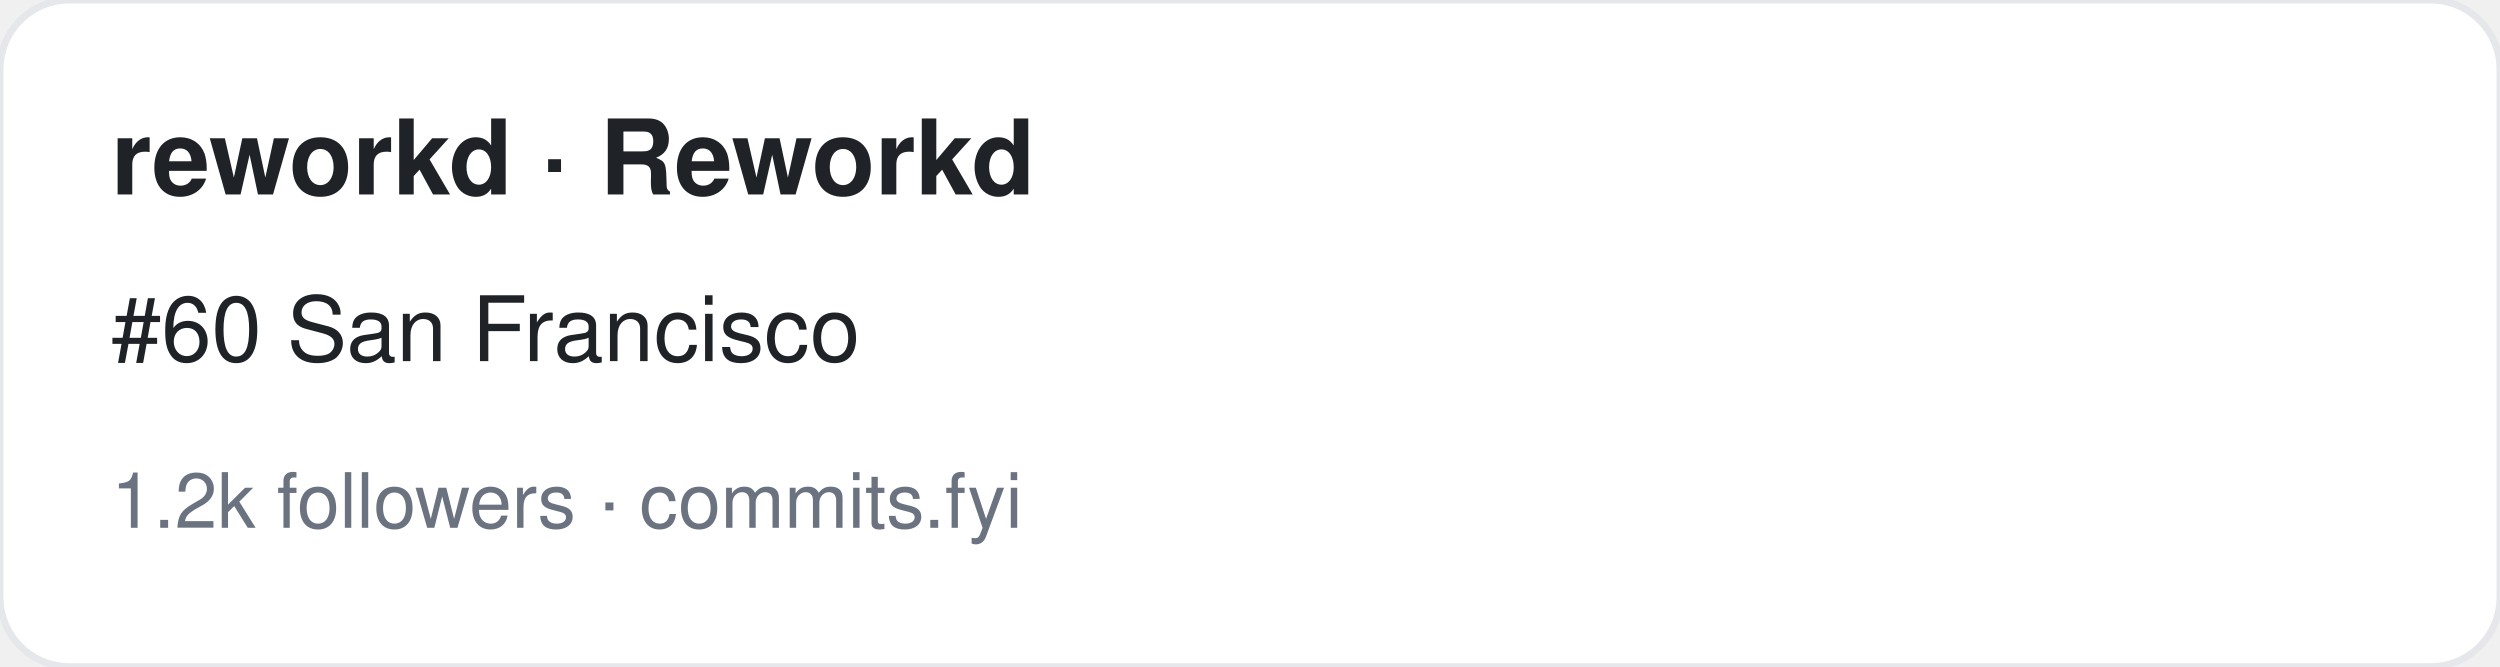
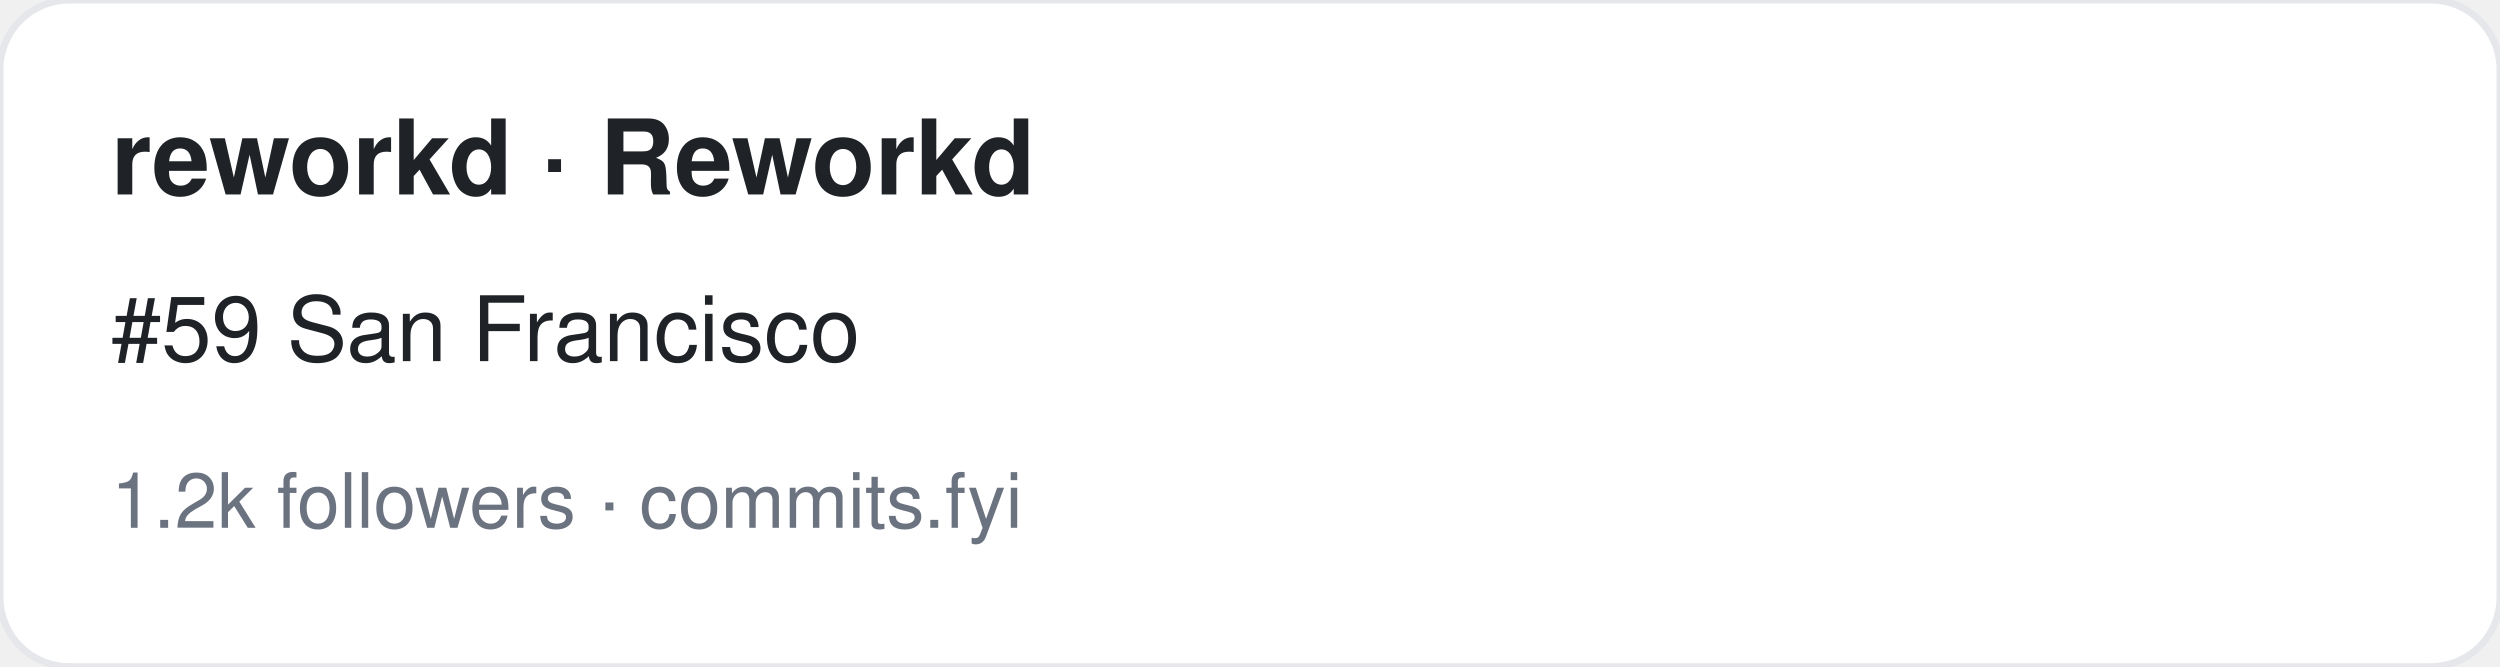
<svg xmlns="http://www.w3.org/2000/svg" width="360" height="96" viewBox="0 0 360 96" font-family="-apple-system,BlinkMacSystemFont,Segoe UI,Helvetica,Arial,sans-serif">
  <rect width="360" height="96" rx="10" fill="#ffffff" stroke="#e5e7eb" />
  <text x="16" y="28" font-size="15" font-weight="700" fill="#1f2328">reworkd · Reworkd</text>
-   <text x="16" y="52" font-size="13" fill="#1f2328">#60 San Francisco</text>
+   <text x="16" y="52" font-size="13" fill="#1f2328">#59 San Francisco</text>
  <text x="16" y="76" font-size="11" fill="#6b7280">1.2k followers · commits.fyi</text>
</svg>
